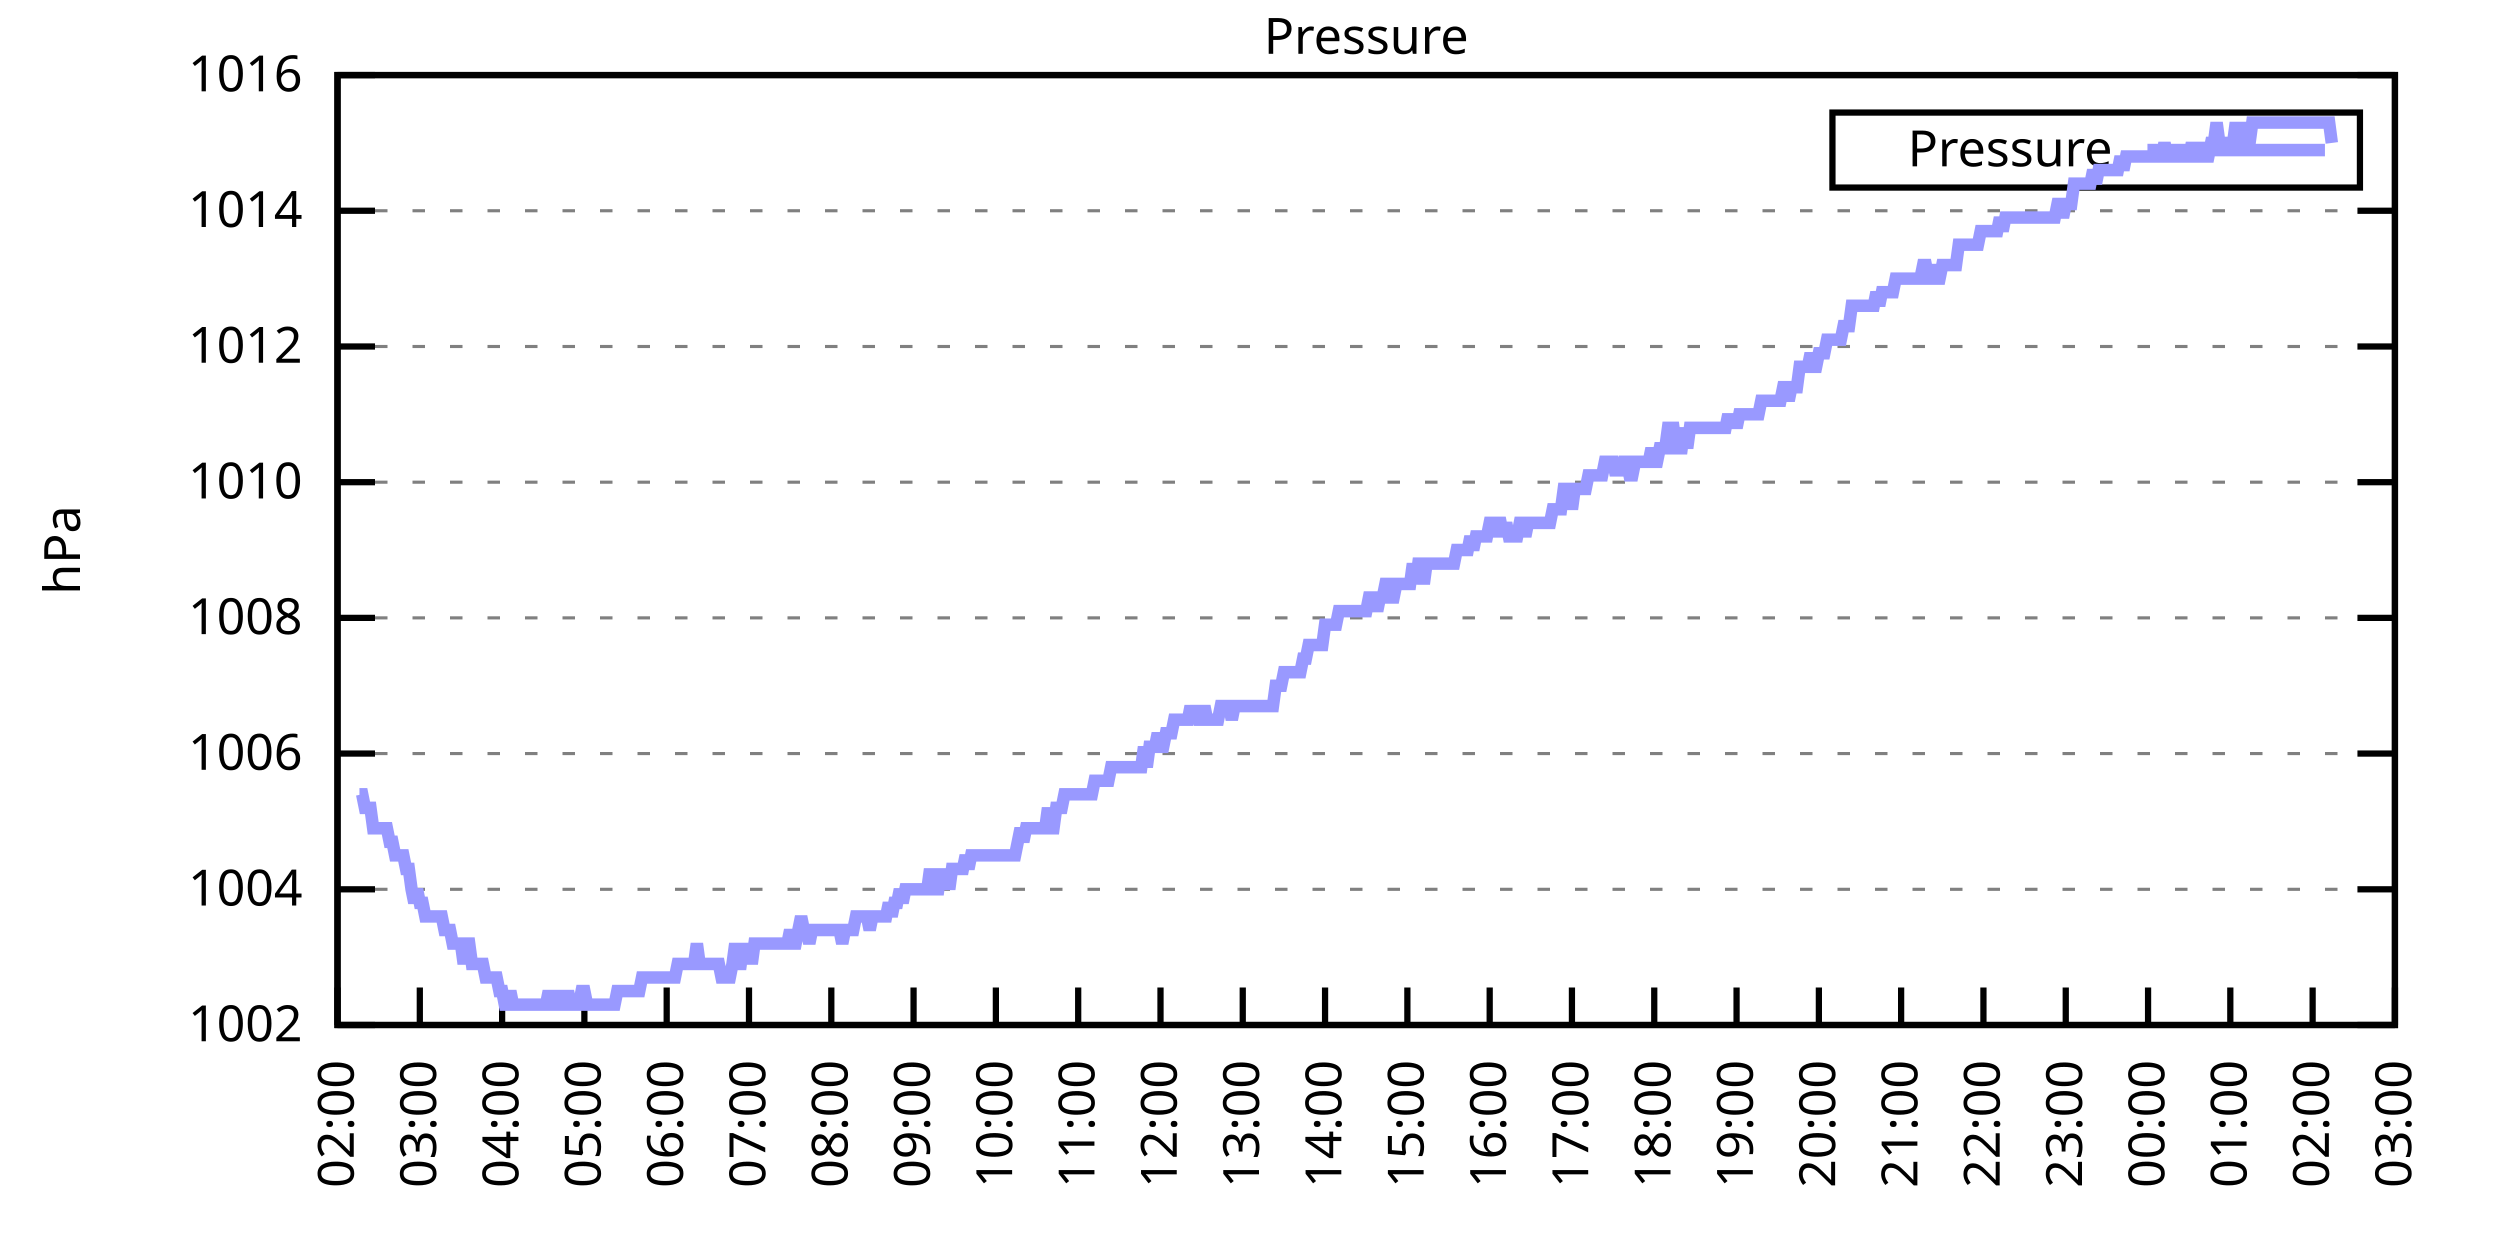
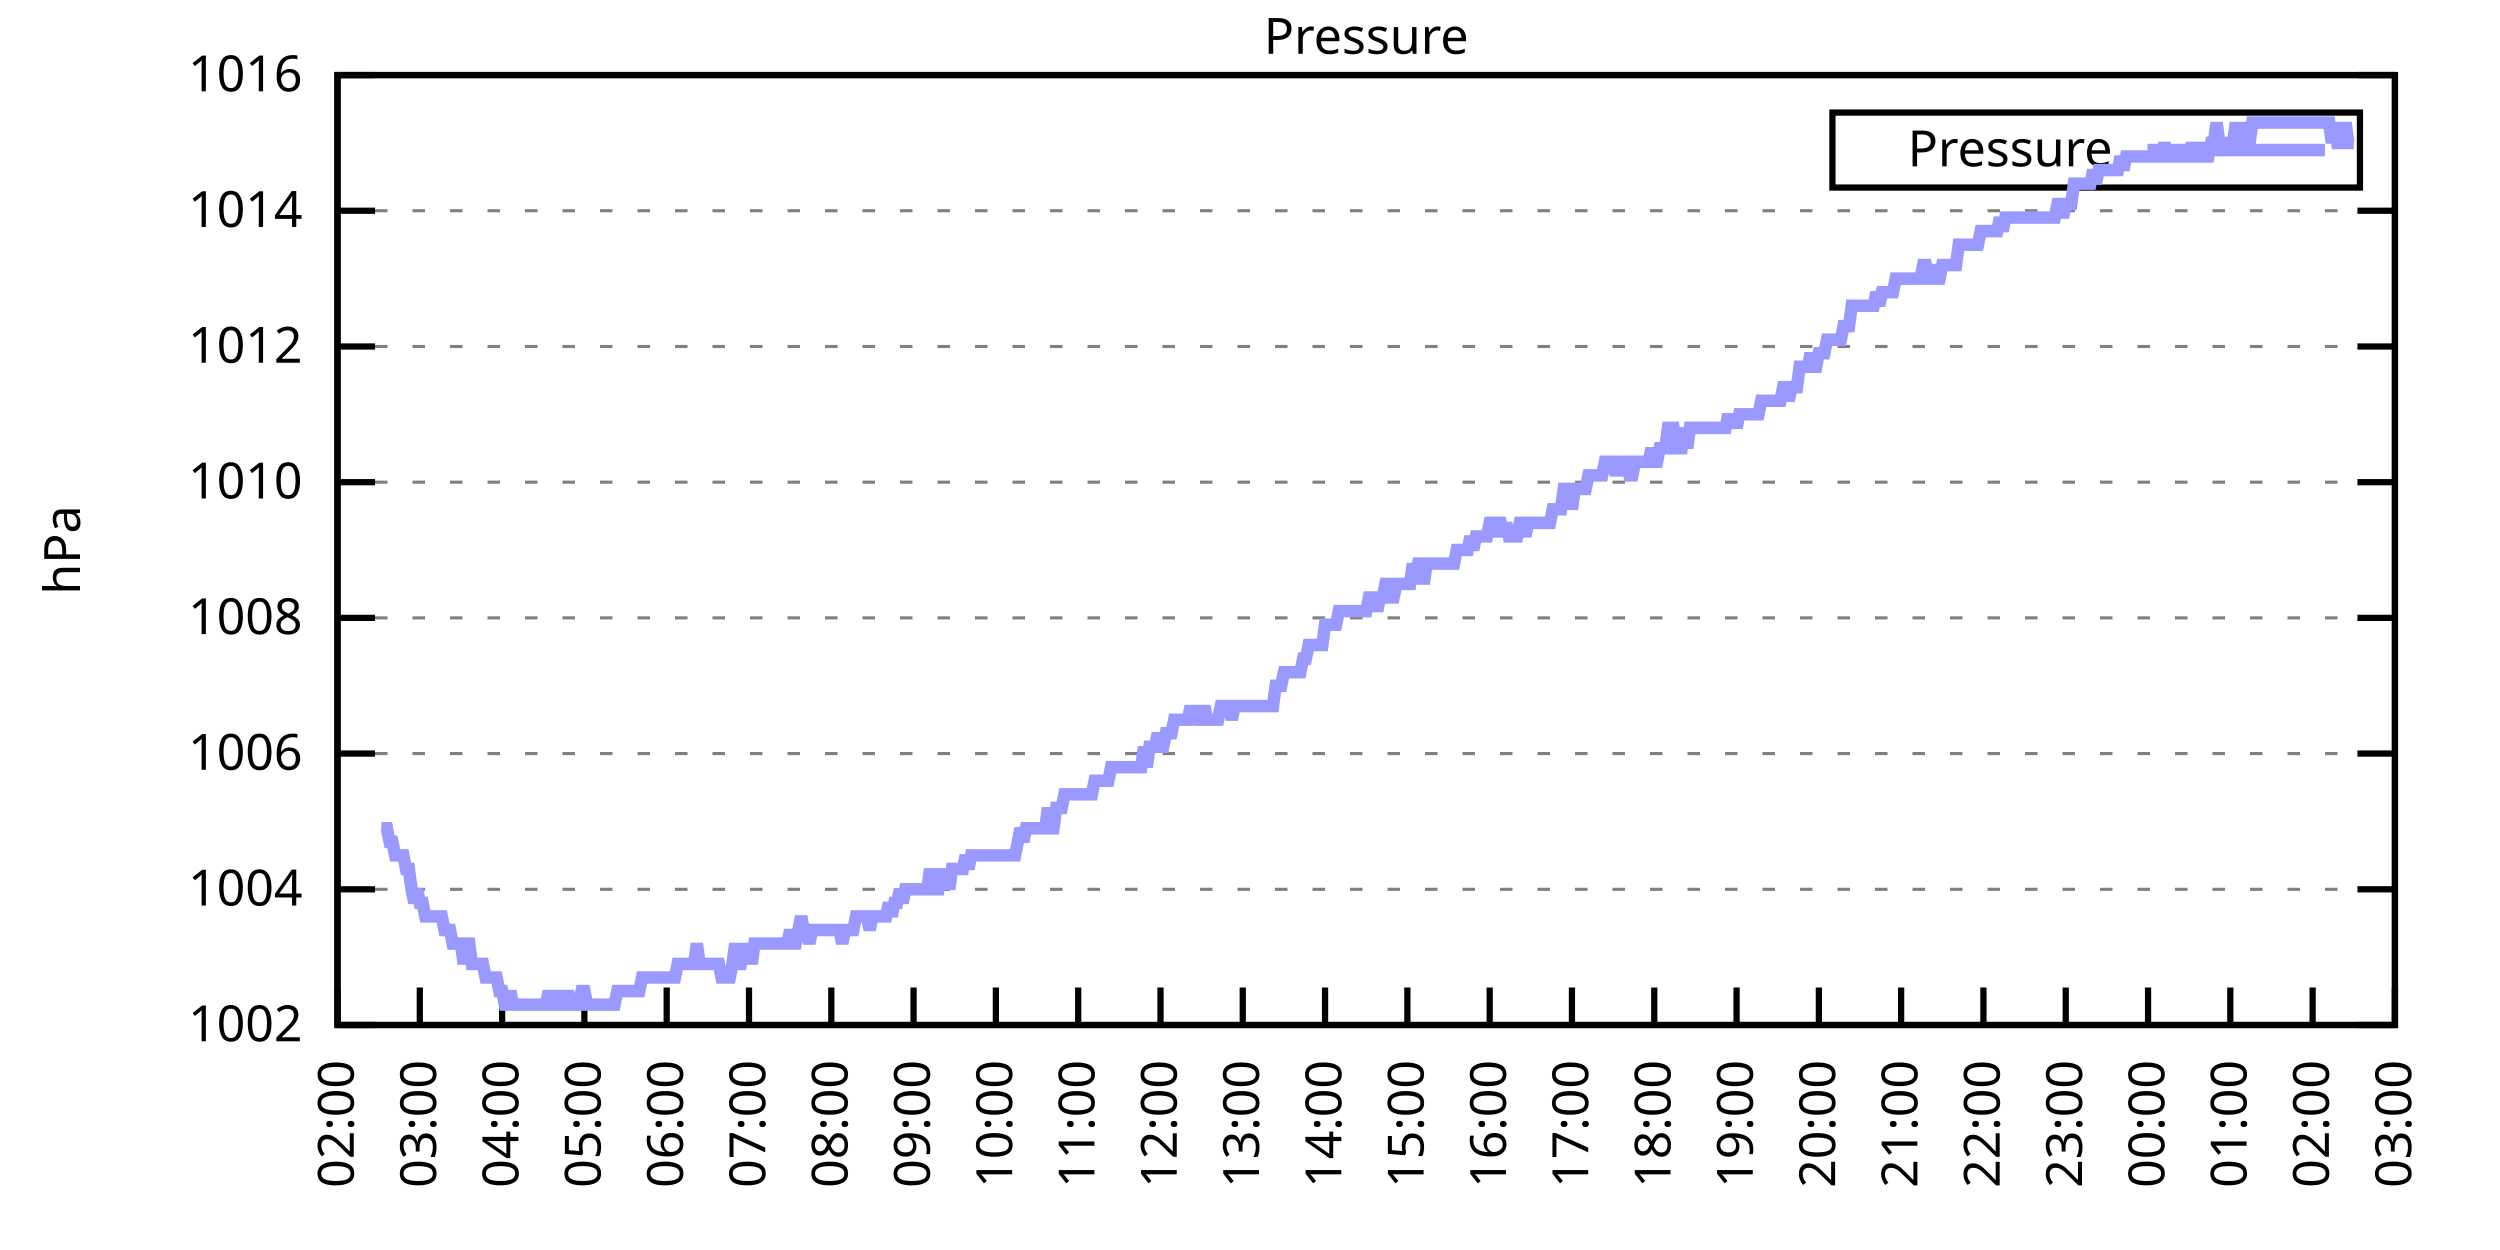
<svg xmlns="http://www.w3.org/2000/svg" xmlns:xlink="http://www.w3.org/1999/xlink" width="400" height="200" viewBox="0 0 400 200">
  <g id="gnuplot_canvas">
    <rect x="0" y="0" width="400" height="200" fill="none" />
    <defs>
      <circle id="gpDot" r="0.5" stroke-width="0.5" stroke="currentColor" />
      <path id="gpPt0" stroke-width="0.333" stroke="currentColor" d="M-1,0 h2 M0,-1 v2" />
      <path id="gpPt1" stroke-width="0.333" stroke="currentColor" d="M-1,-1 L1,1 M1,-1 L-1,1" />
      <path id="gpPt2" stroke-width="0.333" stroke="currentColor" d="M-1,0 L1,0 M0,-1 L0,1 M-1,-1 L1,1 M-1,1 L1,-1" />
      <rect id="gpPt3" stroke-width="0.333" stroke="currentColor" x="-1" y="-1" width="2" height="2" />
      <rect id="gpPt4" stroke-width="0.333" stroke="currentColor" fill="currentColor" x="-1" y="-1" width="2" height="2" />
      <circle id="gpPt5" stroke-width="0.333" stroke="currentColor" cx="0" cy="0" r="1" />
      <use xlink:href="#gpPt5" id="gpPt6" fill="currentColor" stroke="none" />
      <path id="gpPt7" stroke-width="0.333" stroke="currentColor" d="M0,-1.33 L-1.33,0.67 L1.33,0.67 z" />
      <use xlink:href="#gpPt7" id="gpPt8" fill="currentColor" stroke="none" />
      <use xlink:href="#gpPt7" id="gpPt9" stroke="currentColor" transform="rotate(180)" />
      <use xlink:href="#gpPt9" id="gpPt10" fill="currentColor" stroke="none" />
      <use xlink:href="#gpPt3" id="gpPt11" stroke="currentColor" transform="rotate(45)" />
      <use xlink:href="#gpPt11" id="gpPt12" fill="currentColor" stroke="none" />
      <path id="gpPt13" stroke-width="0.333" stroke="currentColor" d="M0,1.330 L1.265,0.411 L0.782,-1.067 L-0.782,-1.076 L-1.265,0.411 z" />
      <use xlink:href="#gpPt13" id="gpPt14" fill="currentColor" stroke="none" />
      <filter id="textbox" filterUnits="objectBoundingBox" x="0" y="0" height="1" width="1">
        <feFlood flood-color="white" flood-opacity="1" result="bgnd" />
        <feComposite in="SourceGraphic" in2="bgnd" operator="atop" />
      </filter>
      <filter id="greybox" filterUnits="objectBoundingBox" x="0" y="0" height="1" width="1">
        <feFlood flood-color="lightgrey" flood-opacity="1" result="grey" />
        <feComposite in="SourceGraphic" in2="grey" operator="atop" />
      </filter>
    </defs>
    <g fill="none" color="white" stroke="currentColor" stroke-width="1.00" stroke-linecap="butt" stroke-linejoin="miter">
</g>
    <g fill="none" color="black" stroke="currentColor" stroke-width="1.00" stroke-linecap="butt" stroke-linejoin="miter">
      <g stroke="none" shape-rendering="crispEdges">
        <polygon fill="rgb(255, 255, 255)" points="54.00,164.00 383.18,164.00 383.18,12.02 54.00,12.02 " />
      </g>
    </g>
    <g fill="none" color="black" stroke="currentColor" stroke-width="1.00" stroke-linecap="butt" stroke-linejoin="miter">
</g>
    <g fill="none" color="black" stroke="black" stroke-width="0.50" stroke-linecap="butt" stroke-linejoin="miter">
</g>
    <g fill="none" color="gray" stroke="currentColor" stroke-width="0.50" stroke-linecap="butt" stroke-linejoin="miter">
      <path stroke="gray" stroke-dasharray="2,4" class="gridline" d="M54.00,164.00 L383.19,164.00  " />
    </g>
    <g fill="none" color="gray" stroke="gray" stroke-width="1.00" stroke-linecap="butt" stroke-linejoin="miter">
</g>
    <g fill="none" color="black" stroke="currentColor" stroke-width="1.00" stroke-linecap="butt" stroke-linejoin="miter">
      <path stroke="black" d="M54.00,164.00 L60.00,164.00 M383.19,164.00 L377.19,164.00  " />
      <g transform="translate(48.40,166.60)" stroke="none" fill="black" font-family="Sans" font-size="8.00" text-anchor="end">
        <text>
          <tspan font-family="Sans"> 1002</tspan>
        </text>
      </g>
    </g>
    <g fill="none" color="black" stroke="currentColor" stroke-width="1.00" stroke-linecap="butt" stroke-linejoin="miter">
</g>
    <g fill="none" color="black" stroke="black" stroke-width="0.50" stroke-linecap="butt" stroke-linejoin="miter">
</g>
    <g fill="none" color="gray" stroke="currentColor" stroke-width="0.50" stroke-linecap="butt" stroke-linejoin="miter">
      <path stroke="gray" stroke-dasharray="2,4" class="gridline" d="M54.00,142.29 L383.19,142.29  " />
    </g>
    <g fill="none" color="gray" stroke="gray" stroke-width="1.00" stroke-linecap="butt" stroke-linejoin="miter">
</g>
    <g fill="none" color="black" stroke="currentColor" stroke-width="1.00" stroke-linecap="butt" stroke-linejoin="miter">
      <path stroke="black" d="M54.00,142.29 L60.00,142.29 M383.19,142.29 L377.19,142.29  " />
      <g transform="translate(48.40,144.89)" stroke="none" fill="black" font-family="Sans" font-size="8.00" text-anchor="end">
        <text>
          <tspan font-family="Sans"> 1004</tspan>
        </text>
      </g>
    </g>
    <g fill="none" color="black" stroke="currentColor" stroke-width="1.00" stroke-linecap="butt" stroke-linejoin="miter">
</g>
    <g fill="none" color="black" stroke="black" stroke-width="0.50" stroke-linecap="butt" stroke-linejoin="miter">
</g>
    <g fill="none" color="gray" stroke="currentColor" stroke-width="0.50" stroke-linecap="butt" stroke-linejoin="miter">
      <path stroke="gray" stroke-dasharray="2,4" class="gridline" d="M54.00,120.57 L383.19,120.57  " />
    </g>
    <g fill="none" color="gray" stroke="gray" stroke-width="1.00" stroke-linecap="butt" stroke-linejoin="miter">
</g>
    <g fill="none" color="black" stroke="currentColor" stroke-width="1.00" stroke-linecap="butt" stroke-linejoin="miter">
      <path stroke="black" d="M54.00,120.57 L60.00,120.57 M383.19,120.57 L377.19,120.57  " />
      <g transform="translate(48.40,123.17)" stroke="none" fill="black" font-family="Sans" font-size="8.00" text-anchor="end">
        <text>
          <tspan font-family="Sans"> 1006</tspan>
        </text>
      </g>
    </g>
    <g fill="none" color="black" stroke="currentColor" stroke-width="1.00" stroke-linecap="butt" stroke-linejoin="miter">
</g>
    <g fill="none" color="black" stroke="black" stroke-width="0.50" stroke-linecap="butt" stroke-linejoin="miter">
</g>
    <g fill="none" color="gray" stroke="currentColor" stroke-width="0.50" stroke-linecap="butt" stroke-linejoin="miter">
      <path stroke="gray" stroke-dasharray="2,4" class="gridline" d="M54.00,98.86 L383.19,98.86  " />
    </g>
    <g fill="none" color="gray" stroke="gray" stroke-width="1.00" stroke-linecap="butt" stroke-linejoin="miter">
</g>
    <g fill="none" color="black" stroke="currentColor" stroke-width="1.00" stroke-linecap="butt" stroke-linejoin="miter">
      <path stroke="black" d="M54.00,98.86 L60.00,98.86 M383.19,98.86 L377.19,98.86  " />
      <g transform="translate(48.40,101.46)" stroke="none" fill="black" font-family="Sans" font-size="8.00" text-anchor="end">
        <text>
          <tspan font-family="Sans"> 1008</tspan>
        </text>
      </g>
    </g>
    <g fill="none" color="black" stroke="currentColor" stroke-width="1.00" stroke-linecap="butt" stroke-linejoin="miter">
</g>
    <g fill="none" color="black" stroke="black" stroke-width="0.50" stroke-linecap="butt" stroke-linejoin="miter">
</g>
    <g fill="none" color="gray" stroke="currentColor" stroke-width="0.50" stroke-linecap="butt" stroke-linejoin="miter">
      <path stroke="gray" stroke-dasharray="2,4" class="gridline" d="M54.00,77.15 L383.19,77.15  " />
    </g>
    <g fill="none" color="gray" stroke="gray" stroke-width="1.00" stroke-linecap="butt" stroke-linejoin="miter">
</g>
    <g fill="none" color="black" stroke="currentColor" stroke-width="1.00" stroke-linecap="butt" stroke-linejoin="miter">
      <path stroke="black" d="M54.00,77.15 L60.00,77.15 M383.19,77.15 L377.19,77.15  " />
      <g transform="translate(48.40,79.75)" stroke="none" fill="black" font-family="Sans" font-size="8.00" text-anchor="end">
        <text>
          <tspan font-family="Sans"> 1010</tspan>
        </text>
      </g>
    </g>
    <g fill="none" color="black" stroke="currentColor" stroke-width="1.00" stroke-linecap="butt" stroke-linejoin="miter">
</g>
    <g fill="none" color="black" stroke="black" stroke-width="0.50" stroke-linecap="butt" stroke-linejoin="miter">
</g>
    <g fill="none" color="gray" stroke="currentColor" stroke-width="0.50" stroke-linecap="butt" stroke-linejoin="miter">
      <path stroke="gray" stroke-dasharray="2,4" class="gridline" d="M54.00,55.44 L383.19,55.44  " />
    </g>
    <g fill="none" color="gray" stroke="gray" stroke-width="1.00" stroke-linecap="butt" stroke-linejoin="miter">
</g>
    <g fill="none" color="black" stroke="currentColor" stroke-width="1.00" stroke-linecap="butt" stroke-linejoin="miter">
      <path stroke="black" d="M54.00,55.44 L60.00,55.44 M383.19,55.44 L377.19,55.44  " />
      <g transform="translate(48.40,58.04)" stroke="none" fill="black" font-family="Sans" font-size="8.00" text-anchor="end">
        <text>
          <tspan font-family="Sans"> 1012</tspan>
        </text>
      </g>
    </g>
    <g fill="none" color="black" stroke="currentColor" stroke-width="1.00" stroke-linecap="butt" stroke-linejoin="miter">
</g>
    <g fill="none" color="black" stroke="black" stroke-width="0.50" stroke-linecap="butt" stroke-linejoin="miter">
</g>
    <g fill="none" color="gray" stroke="currentColor" stroke-width="0.50" stroke-linecap="butt" stroke-linejoin="miter">
      <path stroke="gray" stroke-dasharray="2,4" class="gridline" d="M54.00,33.72 L383.19,33.72  " />
    </g>
    <g fill="none" color="gray" stroke="gray" stroke-width="1.00" stroke-linecap="butt" stroke-linejoin="miter">
</g>
    <g fill="none" color="black" stroke="currentColor" stroke-width="1.00" stroke-linecap="butt" stroke-linejoin="miter">
      <path stroke="black" d="M54.00,33.72 L60.00,33.72 M383.19,33.72 L377.19,33.72  " />
      <g transform="translate(48.40,36.32)" stroke="none" fill="black" font-family="Sans" font-size="8.00" text-anchor="end">
        <text>
          <tspan font-family="Sans"> 1014</tspan>
        </text>
      </g>
    </g>
    <g fill="none" color="black" stroke="currentColor" stroke-width="1.00" stroke-linecap="butt" stroke-linejoin="miter">
</g>
    <g fill="none" color="black" stroke="black" stroke-width="0.50" stroke-linecap="butt" stroke-linejoin="miter">
</g>
    <g fill="none" color="gray" stroke="currentColor" stroke-width="0.50" stroke-linecap="butt" stroke-linejoin="miter">
      <path stroke="gray" stroke-dasharray="2,4" class="gridline" d="M54.00,12.01 L383.19,12.01  " />
    </g>
    <g fill="none" color="gray" stroke="gray" stroke-width="1.00" stroke-linecap="butt" stroke-linejoin="miter">
</g>
    <g fill="none" color="black" stroke="currentColor" stroke-width="1.00" stroke-linecap="butt" stroke-linejoin="miter">
      <path stroke="black" d="M54.00,12.01 L60.00,12.01 M383.19,12.01 L377.19,12.01  " />
      <g transform="translate(48.40,14.61)" stroke="none" fill="black" font-family="Sans" font-size="8.00" text-anchor="end">
        <text>
          <tspan font-family="Sans"> 1016</tspan>
        </text>
      </g>
    </g>
    <g fill="none" color="black" stroke="currentColor" stroke-width="1.00" stroke-linecap="butt" stroke-linejoin="miter">
      <path stroke="black" d="M54.00,164.00 L54.00,158.00  " />
      <g transform="translate(56.60,169.60) rotate(270.00)" stroke="none" fill="black" font-family="Sans" font-size="8.00" text-anchor="end">
        <text>
          <tspan font-family="Sans">02:00</tspan>
        </text>
      </g>
    </g>
    <g fill="none" color="black" stroke="currentColor" stroke-width="1.00" stroke-linecap="butt" stroke-linejoin="miter">
      <path stroke="black" d="M67.17,164.00 L67.17,158.00  " />
      <g transform="translate(69.77,169.60) rotate(270.00)" stroke="none" fill="black" font-family="Sans" font-size="8.00" text-anchor="end">
        <text>
          <tspan font-family="Sans">03:00</tspan>
        </text>
      </g>
    </g>
    <g fill="none" color="black" stroke="currentColor" stroke-width="1.00" stroke-linecap="butt" stroke-linejoin="miter">
      <path stroke="black" d="M80.34,164.00 L80.34,158.00  " />
      <g transform="translate(82.94,169.60) rotate(270.00)" stroke="none" fill="black" font-family="Sans" font-size="8.00" text-anchor="end">
        <text>
          <tspan font-family="Sans">04:00</tspan>
        </text>
      </g>
    </g>
    <g fill="none" color="black" stroke="currentColor" stroke-width="1.00" stroke-linecap="butt" stroke-linejoin="miter">
      <path stroke="black" d="M93.50,164.00 L93.50,158.00  " />
      <g transform="translate(96.10,169.60) rotate(270.00)" stroke="none" fill="black" font-family="Sans" font-size="8.00" text-anchor="end">
        <text>
          <tspan font-family="Sans">05:00</tspan>
        </text>
      </g>
    </g>
    <g fill="none" color="black" stroke="currentColor" stroke-width="1.00" stroke-linecap="butt" stroke-linejoin="miter">
      <path stroke="black" d="M106.67,164.00 L106.67,158.00  " />
      <g transform="translate(109.27,169.60) rotate(270.00)" stroke="none" fill="black" font-family="Sans" font-size="8.00" text-anchor="end">
        <text>
          <tspan font-family="Sans">06:00</tspan>
        </text>
      </g>
    </g>
    <g fill="none" color="black" stroke="currentColor" stroke-width="1.00" stroke-linecap="butt" stroke-linejoin="miter">
      <path stroke="black" d="M119.84,164.00 L119.84,158.00  " />
      <g transform="translate(122.44,169.60) rotate(270.00)" stroke="none" fill="black" font-family="Sans" font-size="8.00" text-anchor="end">
        <text>
          <tspan font-family="Sans">07:00</tspan>
        </text>
      </g>
    </g>
    <g fill="none" color="black" stroke="currentColor" stroke-width="1.00" stroke-linecap="butt" stroke-linejoin="miter">
      <path stroke="black" d="M133.01,164.00 L133.01,158.00  " />
      <g transform="translate(135.61,169.60) rotate(270.00)" stroke="none" fill="black" font-family="Sans" font-size="8.00" text-anchor="end">
        <text>
          <tspan font-family="Sans">08:00</tspan>
        </text>
      </g>
    </g>
    <g fill="none" color="black" stroke="currentColor" stroke-width="1.00" stroke-linecap="butt" stroke-linejoin="miter">
      <path stroke="black" d="M146.17,164.00 L146.17,158.00  " />
      <g transform="translate(148.77,169.60) rotate(270.00)" stroke="none" fill="black" font-family="Sans" font-size="8.00" text-anchor="end">
        <text>
          <tspan font-family="Sans">09:00</tspan>
        </text>
      </g>
    </g>
    <g fill="none" color="black" stroke="currentColor" stroke-width="1.00" stroke-linecap="butt" stroke-linejoin="miter">
      <path stroke="black" d="M159.34,164.00 L159.34,158.00  " />
      <g transform="translate(161.94,169.60) rotate(270.00)" stroke="none" fill="black" font-family="Sans" font-size="8.00" text-anchor="end">
        <text>
          <tspan font-family="Sans">10:00</tspan>
        </text>
      </g>
    </g>
    <g fill="none" color="black" stroke="currentColor" stroke-width="1.00" stroke-linecap="butt" stroke-linejoin="miter">
      <path stroke="black" d="M172.51,164.00 L172.51,158.00  " />
      <g transform="translate(175.11,169.60) rotate(270.00)" stroke="none" fill="black" font-family="Sans" font-size="8.00" text-anchor="end">
        <text>
          <tspan font-family="Sans">11:00</tspan>
        </text>
      </g>
    </g>
    <g fill="none" color="black" stroke="currentColor" stroke-width="1.00" stroke-linecap="butt" stroke-linejoin="miter">
      <path stroke="black" d="M185.68,164.00 L185.68,158.00  " />
      <g transform="translate(188.28,169.60) rotate(270.00)" stroke="none" fill="black" font-family="Sans" font-size="8.00" text-anchor="end">
        <text>
          <tspan font-family="Sans">12:00</tspan>
        </text>
      </g>
    </g>
    <g fill="none" color="black" stroke="currentColor" stroke-width="1.00" stroke-linecap="butt" stroke-linejoin="miter">
      <path stroke="black" d="M198.84,164.00 L198.84,158.00  " />
      <g transform="translate(201.44,169.60) rotate(270.00)" stroke="none" fill="black" font-family="Sans" font-size="8.00" text-anchor="end">
        <text>
          <tspan font-family="Sans">13:00</tspan>
        </text>
      </g>
    </g>
    <g fill="none" color="black" stroke="currentColor" stroke-width="1.00" stroke-linecap="butt" stroke-linejoin="miter">
      <path stroke="black" d="M212.01,164.00 L212.01,158.00  " />
      <g transform="translate(214.61,169.60) rotate(270.00)" stroke="none" fill="black" font-family="Sans" font-size="8.00" text-anchor="end">
        <text>
          <tspan font-family="Sans">14:00</tspan>
        </text>
      </g>
    </g>
    <g fill="none" color="black" stroke="currentColor" stroke-width="1.00" stroke-linecap="butt" stroke-linejoin="miter">
      <path stroke="black" d="M225.18,164.00 L225.18,158.00  " />
      <g transform="translate(227.78,169.60) rotate(270.00)" stroke="none" fill="black" font-family="Sans" font-size="8.00" text-anchor="end">
        <text>
          <tspan font-family="Sans">15:00</tspan>
        </text>
      </g>
    </g>
    <g fill="none" color="black" stroke="currentColor" stroke-width="1.00" stroke-linecap="butt" stroke-linejoin="miter">
      <path stroke="black" d="M238.35,164.00 L238.35,158.00  " />
      <g transform="translate(240.95,169.60) rotate(270.00)" stroke="none" fill="black" font-family="Sans" font-size="8.00" text-anchor="end">
        <text>
          <tspan font-family="Sans">16:00</tspan>
        </text>
      </g>
    </g>
    <g fill="none" color="black" stroke="currentColor" stroke-width="1.00" stroke-linecap="butt" stroke-linejoin="miter">
      <path stroke="black" d="M251.51,164.00 L251.51,158.00  " />
      <g transform="translate(254.11,169.60) rotate(270.00)" stroke="none" fill="black" font-family="Sans" font-size="8.00" text-anchor="end">
        <text>
          <tspan font-family="Sans">17:00</tspan>
        </text>
      </g>
    </g>
    <g fill="none" color="black" stroke="currentColor" stroke-width="1.00" stroke-linecap="butt" stroke-linejoin="miter">
      <path stroke="black" d="M264.68,164.00 L264.68,158.00  " />
      <g transform="translate(267.28,169.60) rotate(270.00)" stroke="none" fill="black" font-family="Sans" font-size="8.00" text-anchor="end">
        <text>
          <tspan font-family="Sans">18:00</tspan>
        </text>
      </g>
    </g>
    <g fill="none" color="black" stroke="currentColor" stroke-width="1.00" stroke-linecap="butt" stroke-linejoin="miter">
      <path stroke="black" d="M277.85,164.00 L277.85,158.00  " />
      <g transform="translate(280.45,169.60) rotate(270.00)" stroke="none" fill="black" font-family="Sans" font-size="8.00" text-anchor="end">
        <text>
          <tspan font-family="Sans">19:00</tspan>
        </text>
      </g>
    </g>
    <g fill="none" color="black" stroke="currentColor" stroke-width="1.00" stroke-linecap="butt" stroke-linejoin="miter">
      <path stroke="black" d="M291.02,164.00 L291.02,158.00  " />
      <g transform="translate(293.62,169.60) rotate(270.00)" stroke="none" fill="black" font-family="Sans" font-size="8.00" text-anchor="end">
        <text>
          <tspan font-family="Sans">20:00</tspan>
        </text>
      </g>
    </g>
    <g fill="none" color="black" stroke="currentColor" stroke-width="1.00" stroke-linecap="butt" stroke-linejoin="miter">
      <path stroke="black" d="M304.18,164.00 L304.18,158.00  " />
      <g transform="translate(306.78,169.60) rotate(270.00)" stroke="none" fill="black" font-family="Sans" font-size="8.00" text-anchor="end">
        <text>
          <tspan font-family="Sans">21:00</tspan>
        </text>
      </g>
    </g>
    <g fill="none" color="black" stroke="currentColor" stroke-width="1.00" stroke-linecap="butt" stroke-linejoin="miter">
      <path stroke="black" d="M317.35,164.00 L317.35,158.00  " />
      <g transform="translate(319.95,169.60) rotate(270.00)" stroke="none" fill="black" font-family="Sans" font-size="8.00" text-anchor="end">
        <text>
          <tspan font-family="Sans">22:00</tspan>
        </text>
      </g>
    </g>
    <g fill="none" color="black" stroke="currentColor" stroke-width="1.00" stroke-linecap="butt" stroke-linejoin="miter">
      <path stroke="black" d="M330.52,164.00 L330.52,158.00  " />
      <g transform="translate(333.12,169.60) rotate(270.00)" stroke="none" fill="black" font-family="Sans" font-size="8.00" text-anchor="end">
        <text>
          <tspan font-family="Sans">23:00</tspan>
        </text>
      </g>
    </g>
    <g fill="none" color="black" stroke="currentColor" stroke-width="1.00" stroke-linecap="butt" stroke-linejoin="miter">
      <path stroke="black" d="M343.69,164.00 L343.69,158.00  " />
      <g transform="translate(346.29,169.60) rotate(270.00)" stroke="none" fill="black" font-family="Sans" font-size="8.00" text-anchor="end">
        <text>
          <tspan font-family="Sans">00:00</tspan>
        </text>
      </g>
    </g>
    <g fill="none" color="black" stroke="currentColor" stroke-width="1.00" stroke-linecap="butt" stroke-linejoin="miter">
      <path stroke="black" d="M356.85,164.00 L356.85,158.00  " />
      <g transform="translate(359.45,169.60) rotate(270.00)" stroke="none" fill="black" font-family="Sans" font-size="8.00" text-anchor="end">
        <text>
          <tspan font-family="Sans">01:00</tspan>
        </text>
      </g>
    </g>
    <g fill="none" color="black" stroke="currentColor" stroke-width="1.00" stroke-linecap="butt" stroke-linejoin="miter">
      <path stroke="black" d="M370.02,164.00 L370.02,158.00  " />
      <g transform="translate(372.62,169.60) rotate(270.00)" stroke="none" fill="black" font-family="Sans" font-size="8.00" text-anchor="end">
        <text>
          <tspan font-family="Sans">02:00</tspan>
        </text>
      </g>
    </g>
    <g fill="none" color="black" stroke="currentColor" stroke-width="1.00" stroke-linecap="butt" stroke-linejoin="miter">
      <path stroke="black" d="M383.19,164.00 L383.19,158.00  " />
      <g transform="translate(385.79,169.60) rotate(270.00)" stroke="none" fill="black" font-family="Sans" font-size="8.00" text-anchor="end">
        <text>
          <tspan font-family="Sans">03:00</tspan>
        </text>
      </g>
    </g>
    <g fill="none" color="black" stroke="currentColor" stroke-width="1.00" stroke-linecap="butt" stroke-linejoin="miter">
</g>
    <g fill="none" color="black" stroke="currentColor" stroke-width="1.00" stroke-linecap="butt" stroke-linejoin="miter">
      <path stroke="black" d="M54.00,12.01 L54.00,164.00 L383.19,164.00 L383.19,12.01 L54.00,12.01 Z  " />
    </g>
    <g fill="none" color="black" stroke="currentColor" stroke-width="1.00" stroke-linecap="butt" stroke-linejoin="miter">
</g>
    <g fill="none" color="black" stroke="currentColor" stroke-width="1.00" stroke-linecap="butt" stroke-linejoin="miter">
      <path stroke="black" d="M293.19,30.01 L293.19,18.01 L377.59,18.01 L377.59,30.01 L293.19,30.01 Z  " />
    </g>
    <g id="Pressure_plot_1">
      <g fill="none" color="white" stroke="black" stroke-width="2.00" stroke-linecap="butt" stroke-linejoin="miter">
</g>
      <g fill="none" color="black" stroke="currentColor" stroke-width="2.00" stroke-linecap="butt" stroke-linejoin="miter">
        <g transform="translate(337.99,26.61)" stroke="none" fill="black" font-family="Sans" font-size="8.00" text-anchor="end">
          <text>
            <tspan font-family="Sans">Pressure</tspan>
          </text>
        </g>
      </g>
      <g fill="none" color="black" stroke="currentColor" stroke-width="2.00" stroke-linecap="butt" stroke-linejoin="miter">
-         <path stroke="rgb(153, 153, 255)" d="M343.59,24.01 L371.99,24.01 M57.51,127.09 L57.95,127.09 L58.39,129.26 L58.83,129.26 L59.27,129.26 L59.71,132.52   L60.14,132.52 L60.58,132.52 L61.02,132.52 L61.46,132.52 L61.90,132.52 L62.34,134.69 L62.78,134.69 L63.22,136.86   L63.66,136.86 L64.10,136.86 L64.53,136.86 L64.97,139.03 L65.41,139.03 L65.85,142.29 L66.29,144.46 L66.73,142.29   L67.17,144.46 L67.61,144.46 L68.05,146.63 L68.48,146.63 L68.92,146.63 L69.36,146.63 L69.80,146.63 L70.24,146.63   L70.68,146.63 L71.12,148.80 L71.56,148.80 L72.00,148.80 L72.43,150.97 L72.87,150.97 L73.31,150.97 L73.75,150.97   L74.19,154.23 L74.63,150.97 L75.07,150.97 L75.51,154.23 L75.95,154.23 L76.38,154.23 L76.82,154.23 L77.26,154.23   L77.70,156.40 L78.14,156.40 L78.58,156.40 L79.02,156.40 L79.46,156.40 L79.90,158.57 L80.34,158.57 L80.77,160.74   L81.21,160.74 L81.65,158.57 L82.09,160.74 L82.53,160.74 L82.97,160.74 L83.41,160.74 L83.85,160.74 L84.29,160.74   L84.72,160.74 L85.16,160.74 L85.60,160.74 L86.04,160.74 L86.48,160.74 L86.92,160.74 L87.36,160.74 L87.80,158.57   L88.24,160.74 L88.67,160.74 L89.11,160.74 L89.55,158.57 L89.99,160.74 L90.43,160.74 L90.87,158.57 L91.31,160.74   L91.75,160.74 L92.19,160.74 L92.62,160.74 L93.06,158.57 L93.50,158.57 L93.94,160.74 L94.38,160.74 L94.82,160.74   L95.26,160.74 L95.70,160.74 L96.14,160.74 L96.58,160.74 L97.01,160.74 L97.45,160.74 L97.89,160.74 L98.33,160.74   L98.77,158.57 L99.21,158.57 L99.65,158.57 L100.09,158.57 L100.53,158.57 L100.96,158.57 L101.40,158.57 L101.84,158.57   L102.28,158.57 L102.72,156.40 L103.16,156.40 L103.60,156.40 L104.04,156.40 L104.48,156.40 L104.91,156.40 L105.35,156.40   L105.79,156.40 L106.23,156.40 L106.67,156.40 L107.11,156.40 L107.55,156.40 L107.99,156.40 L108.43,154.23 L108.87,154.23   L109.30,154.23 L109.74,154.23 L110.18,154.23 L110.62,154.23 L111.06,154.23 L111.50,150.97 L111.94,154.23 L112.38,154.23   L112.82,154.23 L113.25,154.23 L113.69,154.23 L114.13,154.23 L114.57,154.23 L115.01,154.23 L115.45,156.40 L115.89,156.40   L116.33,156.40 L116.77,156.40 L117.20,154.23 L117.64,150.97 L118.08,154.23 L118.52,154.23 L118.96,150.97 L119.40,154.23   L119.84,150.97 L120.28,154.23 L120.72,150.97 L121.15,150.97 L121.59,150.97 L122.03,150.97 L122.47,150.97 L122.91,150.97   L123.35,150.97 L123.79,150.97 L124.23,150.97 L124.67,150.97 L125.11,150.97 L125.54,150.97 L125.98,150.97 L126.42,148.80   L126.86,150.97 L127.30,150.97 L127.74,148.80 L128.18,146.63 L128.62,148.80 L129.06,148.80 L129.49,150.97 L129.93,148.80   L130.37,148.80 L130.81,148.80 L131.25,148.80 L131.69,148.80 L132.13,148.80 L132.57,148.80 L133.01,148.80 L133.44,148.80   L133.88,148.80 L134.32,148.80 L134.76,150.97 L135.20,148.80 L135.64,148.80 L136.08,148.80 L136.52,148.80 L136.96,146.63   L137.39,146.63 L137.83,146.63 L138.27,146.63 L138.71,146.63 L139.15,148.80 L139.59,146.63 L140.03,146.63 L140.47,146.63   L140.91,146.63 L141.35,146.63 L141.78,146.63 L142.22,144.46 L142.66,146.63 L143.10,144.46 L143.54,144.46 L143.98,142.29   L144.42,144.46 L144.86,142.29 L145.30,142.29 L145.73,142.29 L146.17,142.29 L146.61,142.29 L147.05,142.29 L147.49,142.29   L147.93,142.29 L148.37,142.29 L148.81,139.03 L149.25,142.29 L149.68,142.29 L150.12,142.29 L150.56,139.03 L151.00,142.29   L151.44,139.03 L151.88,142.29 L152.32,139.03 L152.76,139.03 L153.20,139.03 L153.63,139.03 L154.07,139.03 L154.51,136.86   L154.95,139.03 L155.39,136.86 L155.83,136.86 L156.27,136.86 L156.71,136.86 L157.15,136.86 L157.59,136.86 L158.02,136.86   L158.46,136.86 L158.90,136.86 L159.34,136.86 L159.78,136.86 L160.22,136.86 L160.66,136.86 L161.10,136.86 L161.54,136.86   L161.97,136.86 L162.41,136.86 L162.85,134.69 L163.29,132.52 L163.73,134.69 L164.17,132.52 L164.61,132.52 L165.05,132.52   L165.49,132.52 L165.92,132.52 L166.36,132.52 L166.80,132.52 L167.24,132.52 L167.68,129.26 L168.12,132.52 L168.56,132.52   L169.00,129.26 L169.44,129.26 L169.87,129.26 L170.31,127.09 L170.75,127.09 L171.19,127.09 L171.63,127.09 L172.07,127.09   L172.51,127.09 L172.95,127.09 L173.39,127.09 L173.83,127.09 L174.26,127.09 L174.70,127.09 L175.14,124.92 L175.58,124.92   L176.02,124.92 L176.46,124.92 L176.90,124.92 L177.34,124.92 L177.78,122.75 L178.21,122.75 L178.65,122.75 L179.09,122.75   L179.53,122.75 L179.97,122.75 L180.41,122.75 L180.85,122.75 L181.29,122.75 L181.73,122.75 L182.16,122.75 L182.60,122.75   L183.04,119.49 L183.48,122.75 L183.92,119.49 L184.36,119.49 L184.80,119.49 L185.24,117.32 L185.68,119.49 L186.11,119.49   L186.55,117.32 L186.99,117.32 L187.43,117.32 L187.87,115.15 L188.31,115.15 L188.75,115.15 L189.19,115.15 L189.63,115.15   L190.07,115.15 L190.50,112.97 L190.94,115.15 L191.38,112.97 L191.82,115.15 L192.26,115.15 L192.70,112.97 L193.14,115.15   L193.58,115.15 L194.02,115.15 L194.45,115.15 L194.89,115.15 L195.33,112.97 L195.77,112.97 L196.21,112.97 L196.65,112.97   L197.09,115.15 L197.53,112.97 L197.97,112.97 L198.40,112.97 L198.84,112.97 L199.28,112.97 L199.72,112.97 L200.16,112.97   L200.60,112.97 L201.04,112.97 L201.48,112.97 L201.92,112.97 L202.35,112.97 L202.79,112.97 L203.23,112.97 L203.67,112.97   L204.11,109.72 L204.55,109.72 L204.99,109.72 L205.43,107.55 L205.87,107.55 L206.31,107.55 L206.74,107.55 L207.18,107.55   L207.62,107.55 L208.06,107.55 L208.50,105.38 L208.94,105.38 L209.38,103.20 L209.82,103.20 L210.26,103.20 L210.69,103.20   L211.13,103.20 L211.57,103.20 L212.01,99.95 L212.45,99.95 L212.89,99.95 L213.33,99.95 L213.77,99.95 L214.21,97.78   L214.64,97.78 L215.08,97.78 L215.52,97.78 L215.96,97.78 L216.40,97.78 L216.84,97.78 L217.28,97.78 L217.72,97.78   L218.16,97.78 L218.60,97.78 L219.03,95.60 L219.47,95.60 L219.91,95.60 L220.35,97.78 L220.79,95.60 L221.23,95.60   L221.67,93.43 L222.11,93.43 L222.55,95.60 L222.98,95.60 L223.42,93.43 L223.86,93.43 L224.30,93.43 L224.74,93.43   L225.18,93.43 L225.62,93.43 L226.06,90.18 L226.50,93.43 L226.93,90.18 L227.37,90.18 L227.81,93.43 L228.25,90.18   L228.69,90.18 L229.13,90.18 L229.57,90.18 L230.01,90.18 L230.45,90.18 L230.88,90.18 L231.32,90.18 L231.76,90.18   L232.20,90.18 L232.64,90.18 L233.08,88.00 L233.52,88.00 L233.96,88.00 L234.40,88.00 L234.84,88.00 L235.27,85.83   L235.71,88.00 L236.15,85.83 L236.59,85.83 L237.03,85.83 L237.47,85.83 L237.91,85.83 L238.35,83.66 L238.79,83.66   L239.22,85.83 L239.66,83.66 L240.10,83.66 L240.54,85.83 L240.98,83.66 L241.42,85.83 L241.86,85.83 L242.30,85.83   L242.74,85.83 L243.17,83.66 L243.61,83.66 L244.05,85.83 L244.49,83.66 L244.93,83.66 L245.37,83.66 L245.81,83.66   L246.25,83.66 L246.69,83.66 L247.12,83.66 L247.56,83.66 L248.00,83.66 L248.44,81.49 L248.88,81.49 L249.32,81.49   L249.76,81.49 L250.20,78.23 L250.64,78.23 L251.08,78.23 L251.51,81.49 L251.95,78.23 L252.39,78.23 L252.83,78.23   L253.27,78.23 L253.71,78.23 L254.15,76.06 L254.59,76.06 L255.03,76.06 L255.46,76.06 L255.90,76.06 L256.34,76.06   L256.78,73.89 L257.22,73.89 L257.66,73.89 L258.10,73.89 L258.54,76.06 L258.98,73.89 L259.41,76.06 L259.85,73.89   L260.29,73.89 L260.73,76.06 L261.17,76.06 L261.61,73.89 L262.05,73.89 L262.49,73.89 L262.93,73.89 L263.36,73.89   L263.80,73.89 L264.24,71.72 L264.68,73.89 L265.12,73.89 L265.56,71.72 L266.00,71.72 L266.44,71.72 L266.88,68.46   L267.32,68.46 L267.75,68.46 L268.19,71.72 L268.63,71.72 L269.07,71.72 L269.51,68.46 L269.95,71.72 L270.39,68.46   L270.83,68.46 L271.27,68.46 L271.70,68.46 L272.14,68.46 L272.58,68.46 L273.02,68.46 L273.46,68.46 L273.90,68.46   L274.34,68.46 L274.78,68.46 L275.22,68.46 L275.65,68.46 L276.09,68.46 L276.53,66.29 L276.97,68.46 L277.41,66.29   L277.85,68.46 L278.29,66.29 L278.73,66.29 L279.17,66.29 L279.60,66.29 L280.04,66.29 L280.48,66.29 L280.92,66.29   L281.36,66.29 L281.80,64.12 L282.24,64.12 L282.68,64.12 L283.12,64.12 L283.56,64.12 L283.99,64.12 L284.43,64.12   L284.87,64.12 L285.31,61.95 L285.75,61.95 L286.19,64.12 L286.63,61.95 L287.07,61.95 L287.51,61.95 L287.94,58.69   L288.38,58.69 L288.82,58.69 L289.26,58.69 L289.70,56.52 L290.14,58.69 L290.58,58.69 L291.02,56.52 L291.46,56.52   L291.89,56.52 L292.33,54.35 L292.77,54.35 L293.21,54.35 L293.65,54.35 L294.09,54.35 L294.53,54.35 L294.97,52.18   L295.41,52.18 L295.84,52.18 L296.28,48.92 L296.72,48.92 L297.16,48.92 L297.60,48.92 L298.04,48.92 L298.48,48.92   L298.92,48.92 L299.36,48.92 L299.80,48.92 L300.23,46.75 L300.67,48.92 L301.11,46.75 L301.55,46.75 L301.99,46.75   L302.43,46.75 L302.87,46.75 L303.31,44.58 L303.75,44.58 L304.18,44.58 L304.62,44.58 L305.06,44.58 L305.50,44.58   L305.94,44.58 L306.38,44.58 L306.82,44.58 L307.26,44.58 L307.70,42.41 L308.13,42.41 L308.57,44.58 L309.01,44.58   L309.45,42.41 L309.89,44.58 L310.33,44.58 L310.77,42.41 L311.21,42.41 L311.65,42.41 L312.08,42.41 L312.52,42.41   L312.96,42.41 L313.40,39.15 L313.84,39.15 L314.28,39.15 L314.72,39.15 L315.16,39.15 L315.60,39.15 L316.04,39.15   L316.47,39.15 L316.91,36.98 L317.35,36.98 L317.79,36.98 L318.23,36.98 L318.67,36.98 L319.11,36.98 L319.55,36.98   L319.99,34.81 L320.42,36.98 L320.86,34.81 L321.30,34.81 L321.74,34.81 L322.18,34.81 L322.62,34.81 L323.06,34.81   L323.50,34.81 L323.94,34.81 L324.37,34.81 L324.81,34.81 L325.25,34.81 L325.69,34.81 L326.13,34.81 L326.57,34.81   L327.01,34.81 L327.45,34.81 L327.89,34.81 L328.33,34.81 L328.76,34.81 L329.20,32.64 L329.64,32.64 L330.08,34.81   L330.52,32.64 L330.96,32.64 L331.40,32.64 L331.84,29.38 L332.28,29.38 L332.71,29.38 L333.15,29.38 L333.59,29.38   L334.03,29.38 L334.47,29.38 L334.91,27.21 L335.35,29.38 L335.79,27.21 L336.23,27.21 L336.66,27.21 L337.10,27.21   L337.54,27.21 L337.98,27.21 L338.42,27.21 L338.86,27.21 L339.30,25.04 L339.74,27.21 L340.18,25.04 L340.61,25.04   L341.05,25.04 L341.49,25.04 L341.93,25.04 L342.37,25.04 L342.81,25.04 L343.25,25.04 L343.69,25.04 L344.13,25.04   L344.57,25.04 L345.00,25.04 L345.44,25.04 L345.88,25.04 L346.32,22.87 L346.76,25.04 L347.20,25.04 L347.64,25.04   L348.08,25.04 L348.52,25.04 L348.95,25.04 L349.39,25.04 L349.83,25.04 L350.27,25.04 L350.71,22.87 L351.15,25.04   L351.59,25.04 L352.03,22.87 L352.47,25.04 L352.90,25.04 L353.34,25.04 L353.78,22.87 L354.22,22.87 L354.66,19.61   L355.10,22.87 L355.54,22.87 L355.98,22.87 L356.42,22.87 L356.85,22.87 L357.29,22.87 L357.73,19.61 L358.17,22.87   L358.61,22.87 L359.05,22.87 L359.49,19.61 L359.93,22.87 L360.37,19.61 L360.81,19.61 L361.24,19.61 L361.68,19.61   L362.12,19.61 L362.56,19.61 L363.00,19.61 L363.44,19.61 L363.88,19.61 L364.32,19.61 L364.76,19.61 L365.19,19.61   L365.63,19.61 L366.07,19.61 L366.51,19.61 L366.95,19.61 L367.39,19.61 L367.83,19.61 L368.27,19.61 L368.71,19.61   L369.14,19.61 L369.58,19.61 L370.02,19.61 L370.46,19.61 L370.90,19.61 L371.34,19.61 L371.78,19.61 L372.22,19.61   L372.66,19.61 L373.09,22.87  " />
+         <path stroke="rgb(153, 153, 255)" d="M343.59,24.01 L371.99,24.01 M61.02,132.52 L61.46,132.52 L61.90,132.52 L62.34,134.69 L62.78,134.69 L63.22,136.86   L63.66,136.86 L64.10,136.86 L64.53,136.86 L64.97,139.03 L65.41,139.03 L65.85,142.29 L66.29,144.46 L66.73,142.29   L67.17,144.46 L67.61,144.46 L68.05,146.63 L68.48,146.63 L68.92,146.63 L69.36,146.63 L69.80,146.63 L70.24,146.63   L70.68,146.63 L71.12,148.80 L71.56,148.80 L72.00,148.80 L72.43,150.97 L72.87,150.97 L73.31,150.97 L73.75,150.97   L74.19,154.23 L74.63,150.97 L75.07,150.97 L75.51,154.23 L75.95,154.23 L76.38,154.23 L76.82,154.23 L77.26,154.23   L77.70,156.40 L78.14,156.40 L78.58,156.40 L79.02,156.40 L79.46,156.40 L79.90,158.57 L80.34,158.57 L80.77,160.74   L81.21,160.74 L81.65,158.57 L82.09,160.74 L82.53,160.74 L82.97,160.74 L83.41,160.74 L83.85,160.74 L84.29,160.74   L84.72,160.74 L85.16,160.74 L85.60,160.74 L86.04,160.74 L86.48,160.74 L86.92,160.74 L87.36,160.74 L87.80,158.57   L88.24,160.74 L88.67,160.74 L89.11,160.74 L89.55,158.57 L89.99,160.74 L90.43,160.74 L90.87,158.57 L91.31,160.74   L91.75,160.74 L92.19,160.74 L92.62,160.74 L93.06,158.57 L93.50,158.57 L93.94,160.74 L94.38,160.74 L94.82,160.74   L95.26,160.74 L95.70,160.74 L96.14,160.74 L96.58,160.74 L97.01,160.74 L97.45,160.74 L97.89,160.74 L98.33,160.74   L98.77,158.57 L99.21,158.57 L99.65,158.57 L100.09,158.57 L100.53,158.57 L100.96,158.57 L101.40,158.57 L101.84,158.57   L102.28,158.57 L102.72,156.40 L103.16,156.40 L103.60,156.40 L104.04,156.40 L104.48,156.40 L104.91,156.40 L105.35,156.40   L105.79,156.40 L106.23,156.40 L106.67,156.40 L107.11,156.40 L107.55,156.40 L107.99,156.40 L108.43,154.23 L108.87,154.23   L109.30,154.23 L109.74,154.23 L110.18,154.23 L110.62,154.23 L111.06,154.23 L111.50,150.97 L111.94,154.23 L112.38,154.23   L112.82,154.23 L113.25,154.23 L113.69,154.23 L114.13,154.23 L114.57,154.23 L115.01,154.23 L115.45,156.40 L115.89,156.40   L116.33,156.40 L116.77,156.40 L117.20,154.23 L117.64,150.97 L118.08,154.23 L118.52,154.23 L118.96,150.97 L119.40,154.23   L119.84,150.97 L120.28,154.23 L120.72,150.97 L121.15,150.97 L121.59,150.97 L122.03,150.97 L122.47,150.97 L122.91,150.97   L123.35,150.97 L123.79,150.97 L124.23,150.97 L124.67,150.97 L125.11,150.97 L125.54,150.97 L125.98,150.97 L126.42,148.80   L126.86,150.97 L127.30,150.97 L127.74,148.80 L128.18,146.63 L128.62,148.80 L129.06,148.80 L129.49,150.97 L129.93,148.80   L130.37,148.80 L130.81,148.80 L131.25,148.80 L131.69,148.80 L132.13,148.80 L132.57,148.80 L133.01,148.80 L133.44,148.80   L133.88,148.80 L134.32,148.80 L134.76,150.97 L135.20,148.80 L135.64,148.80 L136.08,148.80 L136.52,148.80 L136.96,146.63   L137.39,146.63 L137.83,146.63 L138.27,146.63 L138.71,146.63 L139.15,148.80 L139.59,146.63 L140.03,146.63 L140.47,146.63   L140.91,146.63 L141.35,146.63 L141.78,146.63 L142.22,144.46 L142.66,146.63 L143.10,144.46 L143.54,144.46 L143.98,142.29   L144.42,144.46 L144.86,142.29 L145.30,142.29 L145.73,142.29 L146.17,142.29 L146.61,142.29 L147.05,142.29 L147.49,142.29   L147.93,142.29 L148.37,142.29 L148.81,139.03 L149.25,142.29 L149.68,142.29 L150.12,142.29 L150.56,139.03 L151.00,142.29   L151.44,139.03 L151.88,142.29 L152.32,139.03 L152.76,139.03 L153.20,139.03 L153.63,139.03 L154.07,139.03 L154.51,136.86   L154.95,139.03 L155.39,136.86 L155.83,136.86 L156.27,136.86 L156.71,136.86 L157.15,136.86 L157.59,136.86 L158.02,136.86   L158.46,136.86 L158.90,136.86 L159.34,136.86 L159.78,136.86 L160.22,136.86 L160.66,136.86 L161.10,136.86 L161.54,136.86   L161.97,136.86 L162.41,136.86 L162.85,134.69 L163.29,132.52 L163.73,134.69 L164.17,132.52 L164.61,132.52 L165.05,132.52   L165.49,132.52 L165.92,132.52 L166.36,132.52 L166.80,132.52 L167.24,132.52 L167.68,129.26 L168.12,132.52 L168.56,132.52   L169.00,129.26 L169.44,129.26 L169.87,129.26 L170.31,127.09 L170.75,127.09 L171.19,127.09 L171.63,127.09 L172.07,127.09   L172.51,127.09 L172.95,127.09 L173.39,127.09 L173.83,127.09 L174.26,127.09 L174.70,127.09 L175.14,124.92 L175.58,124.92   L176.02,124.92 L176.46,124.92 L176.90,124.92 L177.34,124.92 L177.78,122.75 L178.21,122.75 L178.65,122.75 L179.09,122.75   L179.53,122.75 L179.97,122.75 L180.41,122.75 L180.85,122.75 L181.29,122.75 L181.73,122.75 L182.16,122.75 L182.60,122.75   L183.04,119.49 L183.48,122.75 L183.92,119.49 L184.36,119.49 L184.80,119.49 L185.24,117.32 L185.68,119.49 L186.11,119.49   L186.55,117.32 L186.99,117.32 L187.43,117.32 L187.87,115.15 L188.31,115.15 L188.75,115.15 L189.19,115.15 L189.63,115.15   L190.07,115.15 L190.50,112.97 L190.94,115.15 L191.38,112.97 L191.82,115.15 L192.26,115.15 L192.70,112.97 L193.14,115.15   L193.58,115.15 L194.02,115.15 L194.45,115.15 L194.89,115.15 L195.33,112.97 L195.77,112.97 L196.21,112.97 L196.65,112.97   L197.09,115.15 L197.53,112.97 L197.97,112.97 L198.40,112.97 L198.84,112.97 L199.28,112.97 L199.72,112.97 L200.16,112.97   L200.60,112.97 L201.04,112.97 L201.48,112.97 L201.92,112.97 L202.35,112.97 L202.79,112.97 L203.23,112.97 L203.67,112.97   L204.11,109.72 L204.55,109.72 L204.99,109.72 L205.43,107.55 L205.87,107.55 L206.31,107.55 L206.74,107.55 L207.18,107.55   L207.62,107.55 L208.06,107.55 L208.50,105.38 L208.94,105.38 L209.38,103.20 L209.82,103.20 L210.26,103.20 L210.69,103.20   L211.13,103.20 L211.57,103.20 L212.01,99.95 L212.45,99.95 L212.89,99.95 L213.33,99.95 L213.77,99.95 L214.21,97.78   L214.64,97.78 L215.08,97.78 L215.52,97.78 L215.96,97.78 L216.40,97.78 L216.84,97.78 L217.28,97.78 L217.72,97.78   L218.16,97.78 L218.60,97.78 L219.03,95.60 L219.47,95.60 L219.91,95.60 L220.35,97.78 L220.79,95.60 L221.23,95.60   L221.67,93.43 L222.11,93.43 L222.55,95.60 L222.98,95.60 L223.42,93.43 L223.86,93.43 L224.30,93.43 L224.74,93.43   L225.18,93.43 L225.62,93.43 L226.06,90.18 L226.50,93.43 L226.93,90.18 L227.37,90.18 L227.81,93.43 L228.25,90.18   L228.69,90.18 L229.13,90.18 L229.57,90.18 L230.01,90.18 L230.45,90.18 L230.88,90.18 L231.32,90.18 L231.76,90.18   L232.20,90.18 L232.64,90.18 L233.08,88.00 L233.52,88.00 L233.96,88.00 L234.40,88.00 L234.84,88.00 L235.27,85.83   L235.71,88.00 L236.15,85.83 L236.59,85.83 L237.03,85.83 L237.47,85.83 L237.91,85.83 L238.35,83.66 L238.79,83.66   L239.22,85.83 L239.66,83.66 L240.10,83.66 L240.54,85.83 L240.98,83.66 L241.42,85.83 L241.86,85.83 L242.30,85.83   L242.74,85.83 L243.17,83.66 L243.61,83.66 L244.05,85.83 L244.49,83.66 L244.93,83.66 L245.37,83.66 L245.81,83.66   L246.25,83.66 L246.69,83.66 L247.12,83.66 L247.56,83.66 L248.00,83.66 L248.44,81.49 L248.88,81.49 L249.32,81.49   L249.76,81.49 L250.20,78.23 L250.64,78.23 L251.08,78.23 L251.51,81.49 L251.95,78.23 L252.39,78.23 L252.83,78.23   L253.27,78.23 L253.71,78.23 L254.15,76.06 L254.59,76.06 L255.03,76.06 L255.46,76.06 L255.90,76.06 L256.34,76.06   L256.78,73.89 L257.22,73.89 L257.66,73.89 L258.10,73.89 L258.54,76.06 L258.98,73.89 L259.41,76.06 L259.85,73.89   L260.29,73.89 L260.73,76.06 L261.17,76.06 L261.61,73.89 L262.05,73.89 L262.49,73.89 L262.93,73.89 L263.36,73.89   L263.80,73.89 L264.24,71.72 L264.68,73.89 L265.12,73.89 L265.56,71.72 L266.00,71.72 L266.44,71.72 L266.88,68.46   L267.32,68.46 L267.75,68.46 L268.19,71.72 L268.63,71.72 L269.07,71.72 L269.51,68.46 L269.95,71.72 L270.39,68.46   L270.83,68.46 L271.27,68.46 L271.70,68.46 L272.14,68.46 L272.58,68.46 L273.02,68.46 L273.46,68.46 L273.90,68.46   L274.34,68.46 L274.78,68.46 L275.22,68.46 L275.65,68.46 L276.09,68.46 L276.53,66.29 L276.97,68.46 L277.41,66.29   L277.85,68.46 L278.29,66.29 L278.73,66.29 L279.17,66.29 L279.60,66.29 L280.04,66.29 L280.48,66.29 L280.92,66.29   L281.36,66.29 L281.80,64.12 L282.24,64.12 L282.68,64.12 L283.12,64.12 L283.56,64.12 L283.99,64.12 L284.43,64.12   L284.87,64.12 L285.31,61.95 L285.75,61.95 L286.19,64.12 L286.63,61.95 L287.07,61.95 L287.51,61.95 L287.94,58.69   L288.38,58.69 L288.82,58.69 L289.26,58.69 L289.70,56.52 L290.14,58.69 L290.58,58.69 L291.02,56.52 L291.46,56.52   L291.89,56.52 L292.33,54.35 L292.77,54.35 L293.21,54.35 L293.65,54.35 L294.09,54.35 L294.53,54.35 L294.97,52.18   L295.41,52.18 L295.84,52.18 L296.28,48.92 L296.72,48.92 L297.16,48.92 L297.60,48.92 L298.04,48.92 L298.48,48.92   L298.92,48.92 L299.36,48.92 L299.80,48.92 L300.23,46.75 L300.67,48.92 L301.11,46.75 L301.55,46.75 L301.99,46.75   L302.43,46.75 L302.87,46.75 L303.31,44.58 L303.75,44.58 L304.18,44.58 L304.62,44.58 L305.06,44.58 L305.50,44.58   L305.94,44.58 L306.38,44.58 L306.82,44.58 L307.26,44.58 L307.70,42.41 L308.13,42.41 L308.57,44.58 L309.01,44.58   L309.45,42.41 L309.89,44.58 L310.33,44.58 L310.77,42.41 L311.21,42.41 L311.65,42.41 L312.08,42.41 L312.52,42.41   L312.96,42.41 L313.40,39.15 L313.84,39.15 L314.28,39.15 L314.72,39.15 L315.16,39.15 L315.60,39.15 L316.04,39.15   L316.47,39.15 L316.91,36.98 L317.35,36.98 L317.79,36.98 L318.23,36.98 L318.67,36.98 L319.11,36.98 L319.55,36.98   L319.99,34.81 L320.42,36.98 L320.86,34.81 L321.30,34.81 L321.74,34.81 L322.18,34.81 L322.62,34.81 L323.06,34.81   L323.50,34.81 L323.94,34.81 L324.37,34.81 L324.81,34.81 L325.25,34.81 L325.69,34.81 L326.13,34.81 L326.57,34.81   L327.01,34.81 L327.45,34.81 L327.89,34.81 L328.33,34.81 L328.76,34.81 L329.20,32.64 L329.64,32.64 L330.08,34.81   L330.52,32.64 L330.96,32.64 L331.40,32.64 L331.84,29.38 L332.28,29.38 L332.71,29.38 L333.15,29.38 L333.59,29.38   L334.03,29.38 L334.47,29.38 L334.91,27.21 L335.35,29.38 L335.79,27.21 L336.23,27.21 L336.66,27.21 L337.10,27.21   L337.54,27.21 L337.98,27.21 L338.42,27.21 L338.86,27.21 L339.30,25.04 L339.74,27.21 L340.18,25.04 L340.61,25.04   L341.05,25.04 L341.49,25.04 L341.93,25.04 L342.37,25.04 L342.81,25.04 L343.25,25.04 L343.69,25.04 L344.13,25.04   L344.57,25.04 L345.00,25.04 L345.44,25.04 L345.88,25.04 L346.32,22.87 L346.76,25.04 L347.20,25.04 L347.64,25.04   L348.08,25.04 L348.52,25.04 L348.95,25.04 L349.39,25.04 L349.83,25.04 L350.27,25.04 L350.71,22.87 L351.15,25.04   L351.59,25.04 L352.03,22.87 L352.47,25.04 L352.90,25.04 L353.34,25.04 L353.78,22.87 L354.22,22.87 L354.66,19.61   L355.10,22.87 L355.54,22.87 L355.98,22.87 L356.42,22.87 L356.85,22.87 L357.29,22.87 L357.73,19.61 L358.17,22.87   L358.61,22.87 L359.05,22.87 L359.49,19.61 L359.93,22.87 L360.37,19.61 L360.81,19.61 L361.24,19.61 L361.68,19.61   L362.12,19.61 L362.56,19.61 L363.00,19.61 L363.44,19.61 L363.88,19.61 L364.32,19.61 L364.76,19.61 L365.19,19.61   L365.63,19.61 L366.07,19.61 L366.51,19.61 L366.95,19.61 L367.39,19.61 L367.83,19.61 L368.27,19.61 L368.71,19.61   L369.14,19.61 L369.58,19.61 L370.02,19.61 L370.46,19.61 L370.90,19.61 L371.34,19.61 L371.78,19.61 L372.22,19.61   L372.66,19.61 L373.09,22.87 L373.53,19.61 L373.97,22.87 L374.41,22.87 L374.85,22.87 L375.29,19.61 L375.73,22.87   L376.17,22.87 L376.61,22.87  " />
      </g>
    </g>
    <g fill="none" color="black" stroke="currentColor" stroke-width="2.00" stroke-linecap="butt" stroke-linejoin="miter">
</g>
    <g fill="none" color="black" stroke="black" stroke-width="1.00" stroke-linecap="butt" stroke-linejoin="miter">
</g>
    <g fill="none" color="black" stroke="currentColor" stroke-width="1.00" stroke-linecap="butt" stroke-linejoin="miter">
      <path stroke="black" d="M54.00,12.01 L54.00,164.00 L383.19,164.00 L383.19,12.01 L54.00,12.01 Z  " />
      <g transform="translate(12.80,88.01) rotate(270.00)" stroke="none" fill="black" font-family="Sans" font-size="8.00" text-anchor="middle">
        <text>
          <tspan font-family="Sans">hPa</tspan>
        </text>
      </g>
    </g>
    <g fill="none" color="black" stroke="currentColor" stroke-width="1.00" stroke-linecap="butt" stroke-linejoin="miter">
</g>
    <g fill="none" color="black" stroke="currentColor" stroke-width="1.00" stroke-linecap="butt" stroke-linejoin="miter">
      <g transform="translate(218.59,8.61)" stroke="none" fill="black" font-family="Sans" font-size="8.00" text-anchor="middle">
        <text>
          <tspan font-family="Sans">Pressure</tspan>
        </text>
      </g>
    </g>
    <g fill="none" color="black" stroke="currentColor" stroke-width="1.00" stroke-linecap="butt" stroke-linejoin="miter">
</g>
  </g>
</svg>
